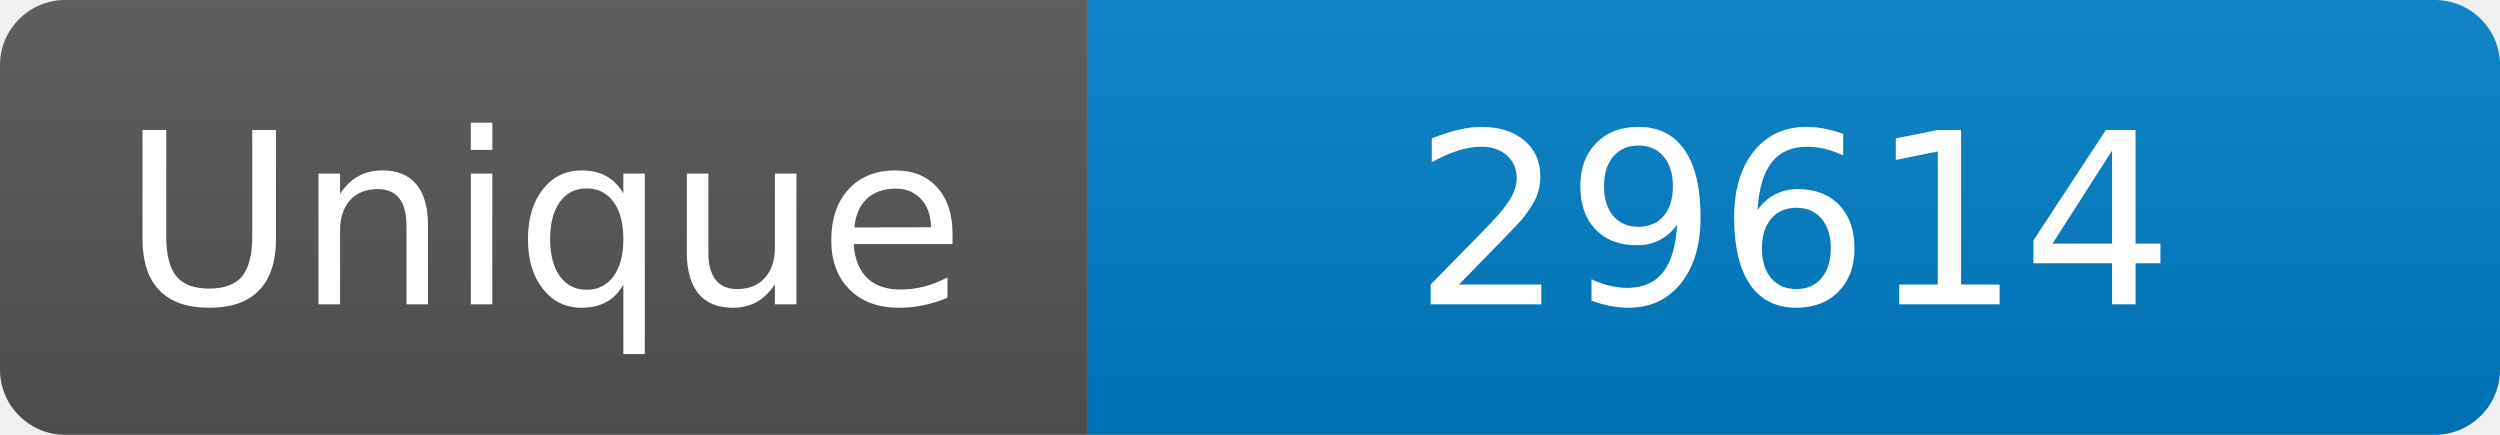
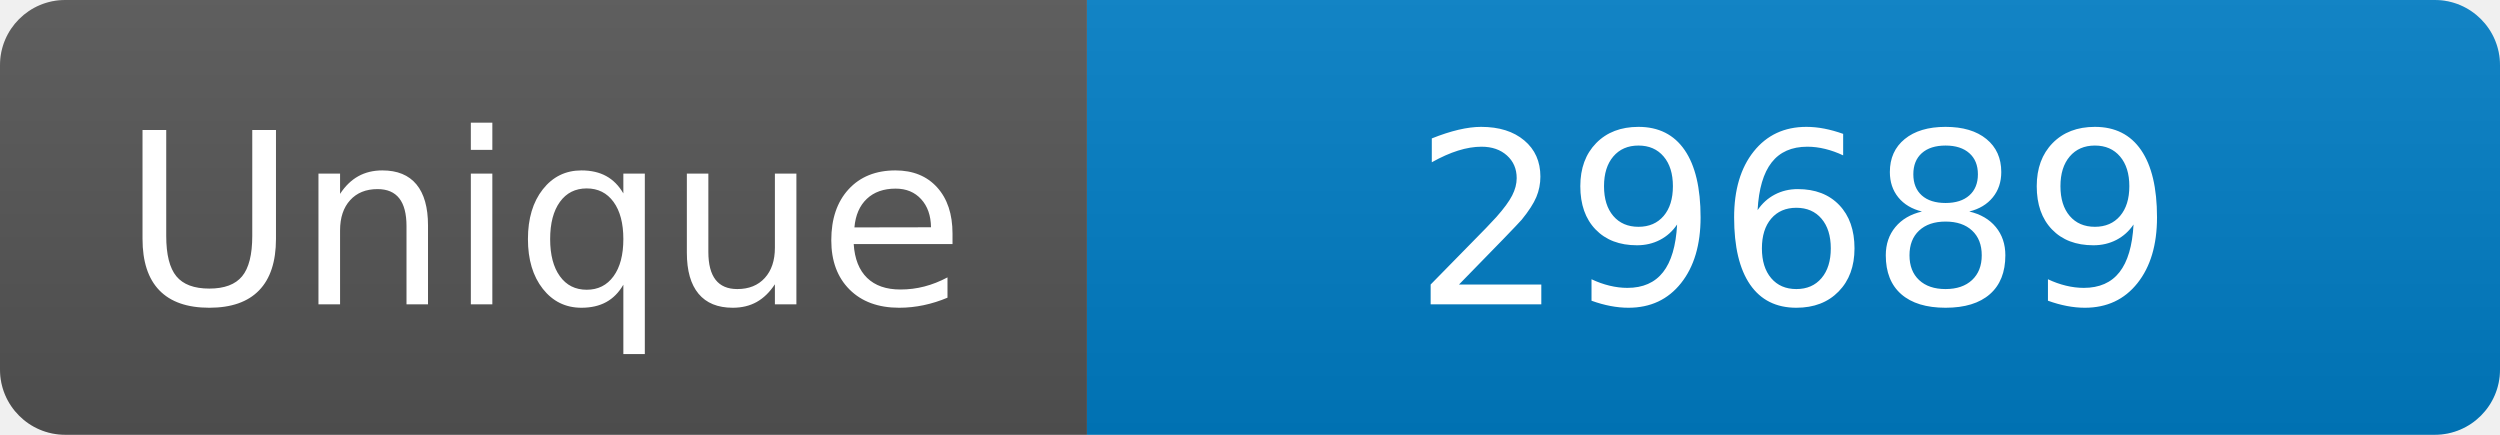
<svg xmlns="http://www.w3.org/2000/svg" width="115" height="20" role="img" aria-label="Maintained?: yes">
  <linearGradient id="s" x2="0" y2="100%">
    <stop offset="0" stop-color="#bbb" stop-opacity=".1" />
    <stop offset="1" stop-opacity=".1" />
  </linearGradient>
  <clipPath id="r">
    <rect width="115" height="20" rx="3" fill="#fff" />
  </clipPath>
  <g clip-path="url(#r)">
    <rect width="50" height="20" fill="#555" />
    <rect x="50" width="160" height="20" fill="#007ec6" />
    <rect width="115" height="20" fill="url(#s)" />
  </g>
  <g fill="#fff" text-anchor="middle" font-family="Verdana,Geneva,DejaVu Sans,sans-serif" font-size="110">
    <text x="250" y="140" transform="scale(.1)" fill="#fff">Unique</text>
-     <text x="825" y="140" transform="scale(.1)" fill="#fff">29614</text>
+     <text x="825" y="140" transform="scale(.1)" fill="#fff">29689</text>
  </g>
</svg>
